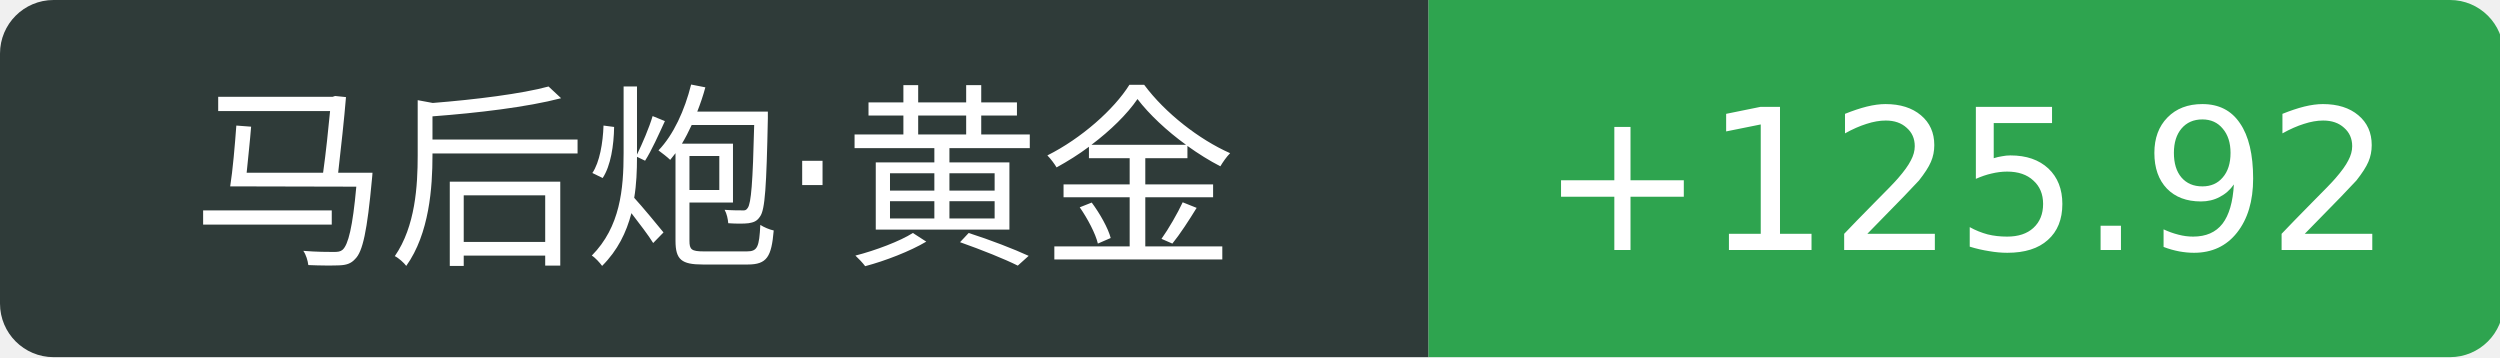
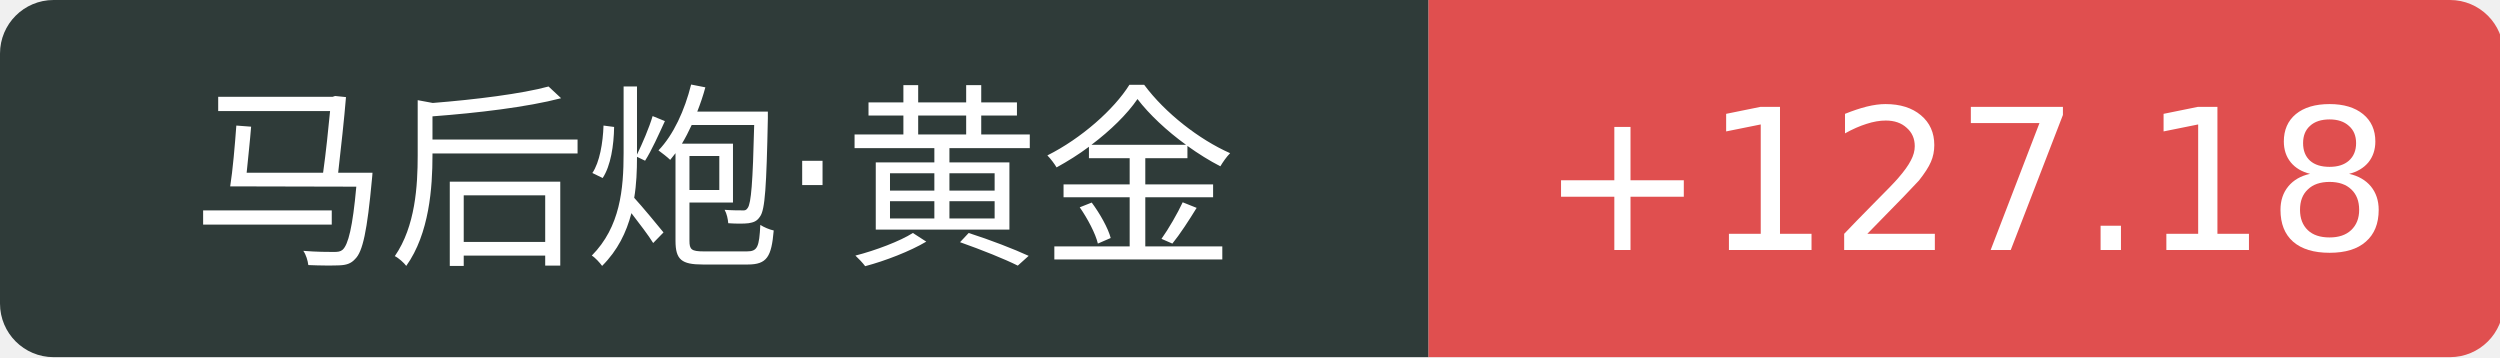
<svg xmlns="http://www.w3.org/2000/svg" width="140" height="20">
  <path d="M3 0 h77.0 v20 h-77.0 a3 3 0 0 1 -3 -3 v-14 a3 3 0 0 1 3 -3 Z" fill="#2f3b39" />
-   <path d="M80.0 0 h57.2 a3 3 0 0 1 3 3 v14 a3 3 0 0 1 -3 3 h-57.2 v-20 Z" fill="#2ea44f" />
+   <path d="M80.0 0 h57.2 a3 3 0 0 1 3 3 v14 a3 3 0 0 1 -3 3 h-57.2 v-20 Z" fill="#e04f4f" />
  <text x="40.0" y="14" fill="#fff" text-anchor="middle" font-family="Verdana,DejaVu Sans,Geneva,sans-serif" font-size="11">马后炮·黄金</text>
-   <text x="110.1" y="14" fill="#fff" text-anchor="middle" font-family="Verdana,DejaVu Sans,Geneva,sans-serif" font-size="11">+125.92</text>
+   <text x="110.1" y="14" fill="#fff" text-anchor="middle" font-family="Verdana,DejaVu Sans,Geneva,sans-serif" font-size="11">+127.18</text>
</svg>
